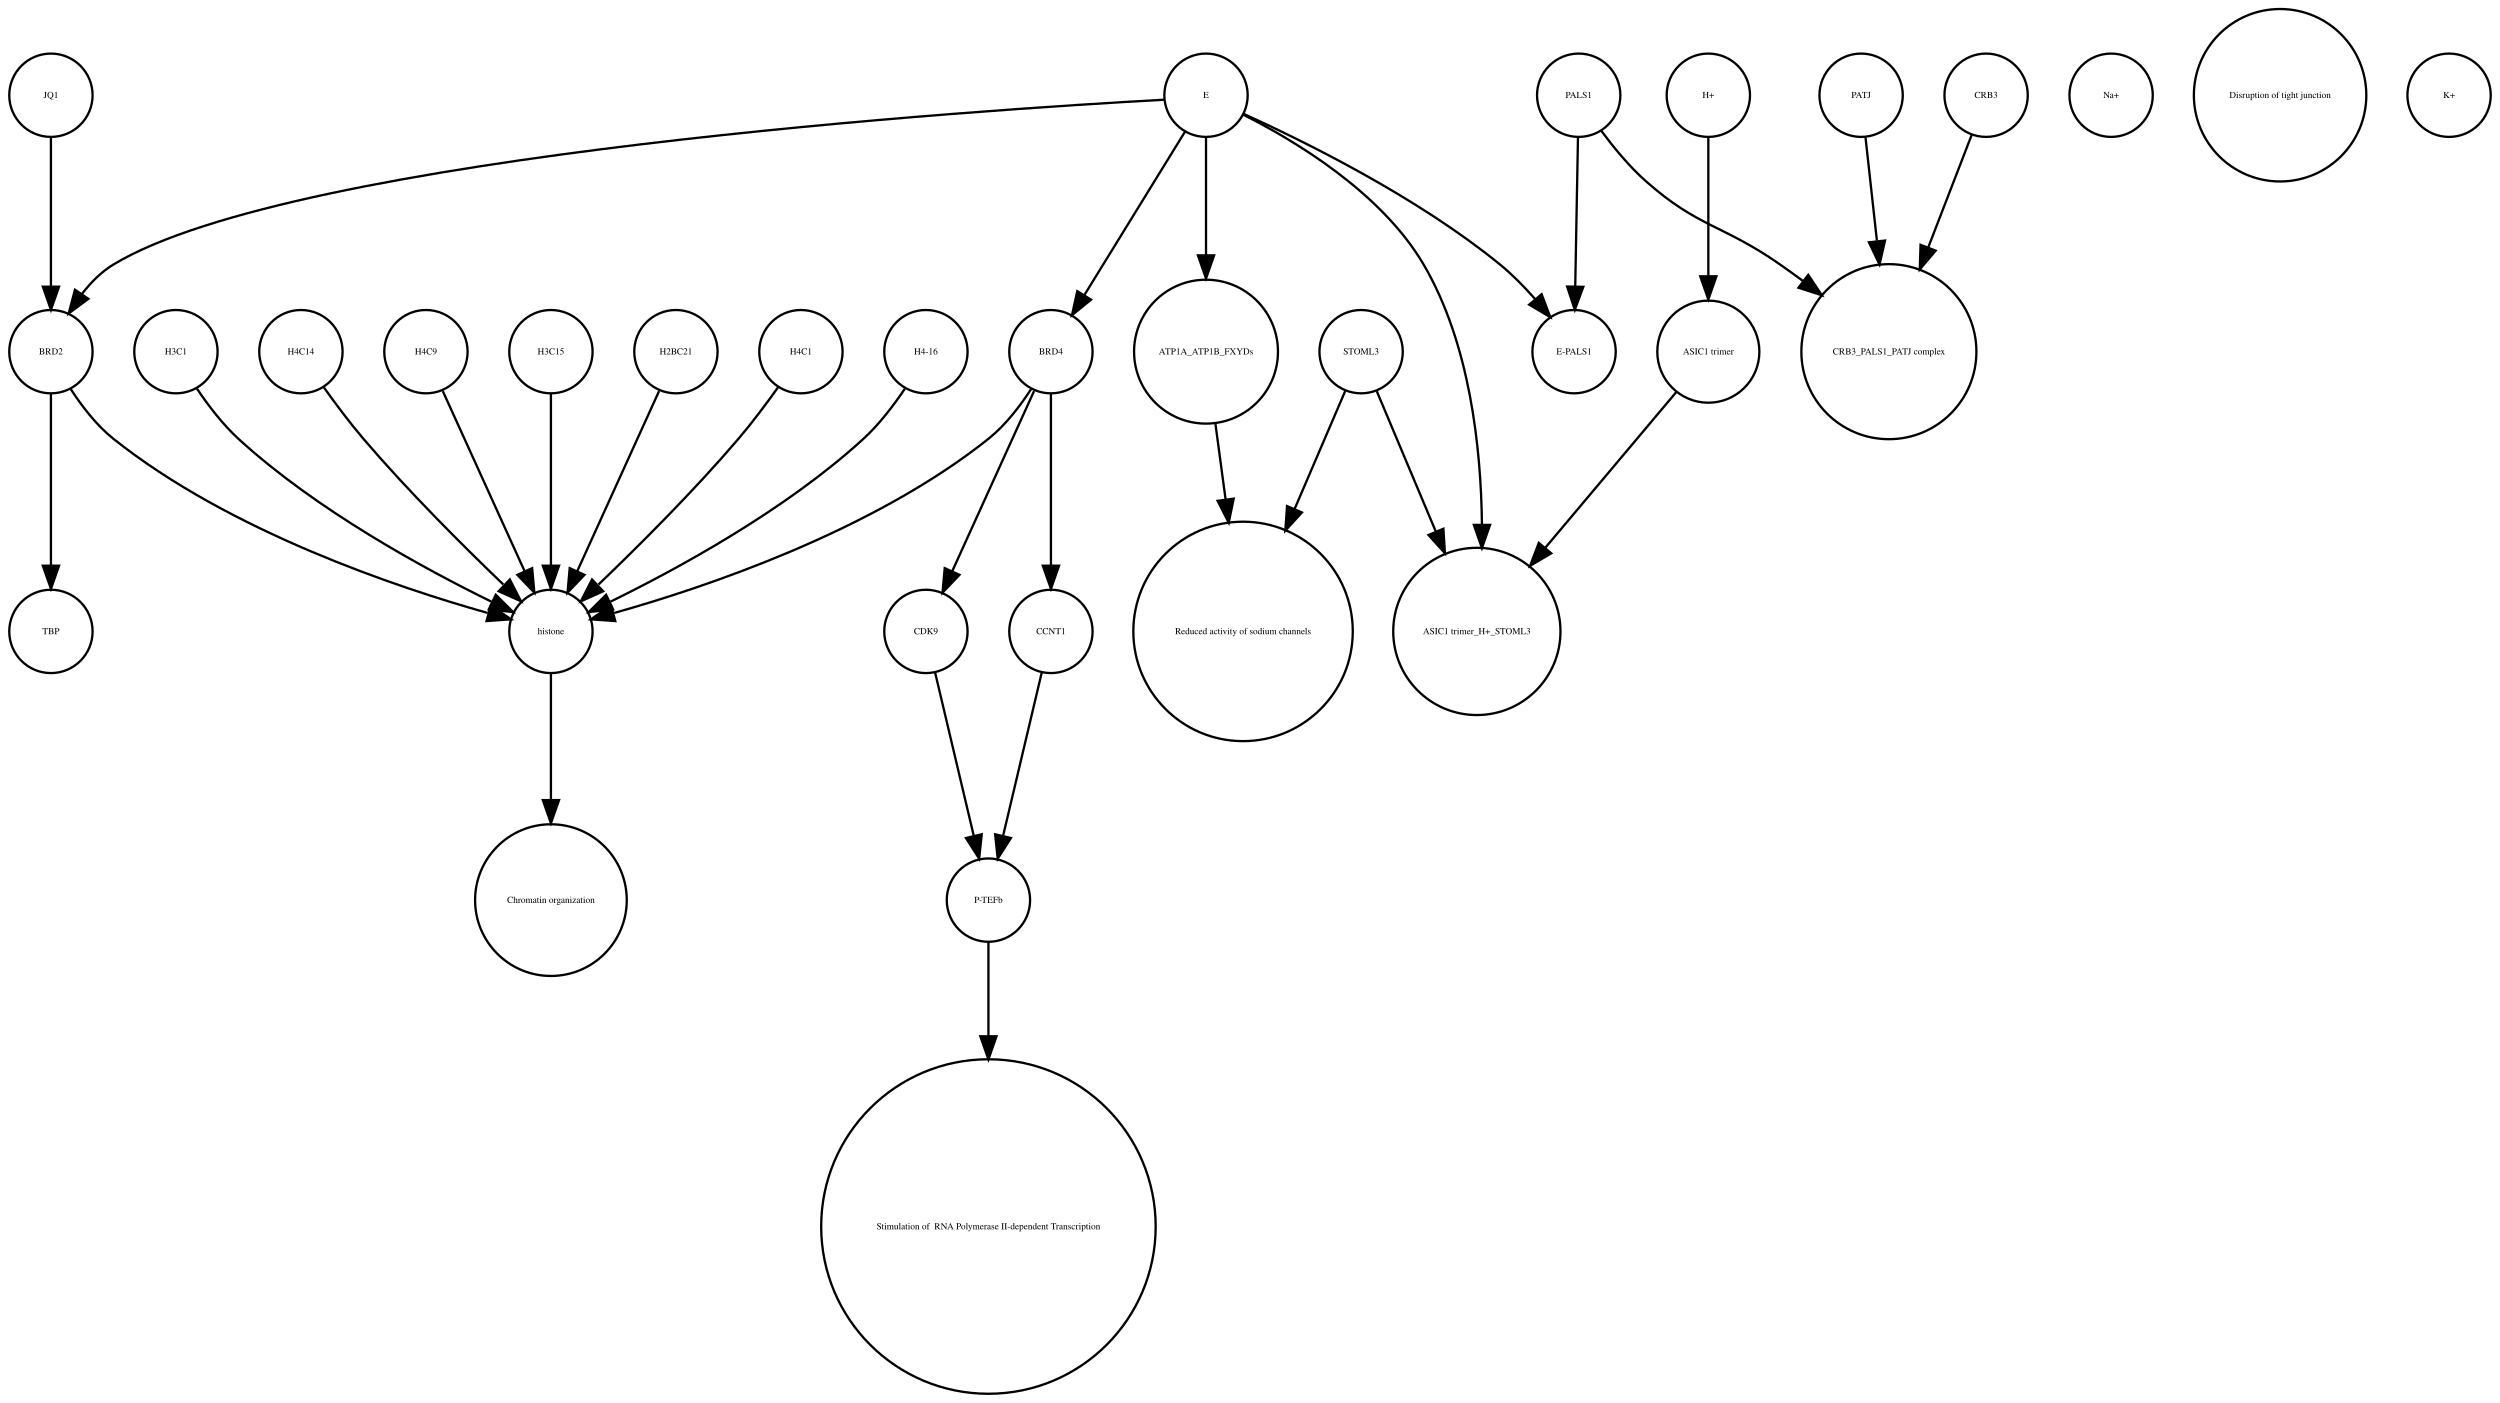
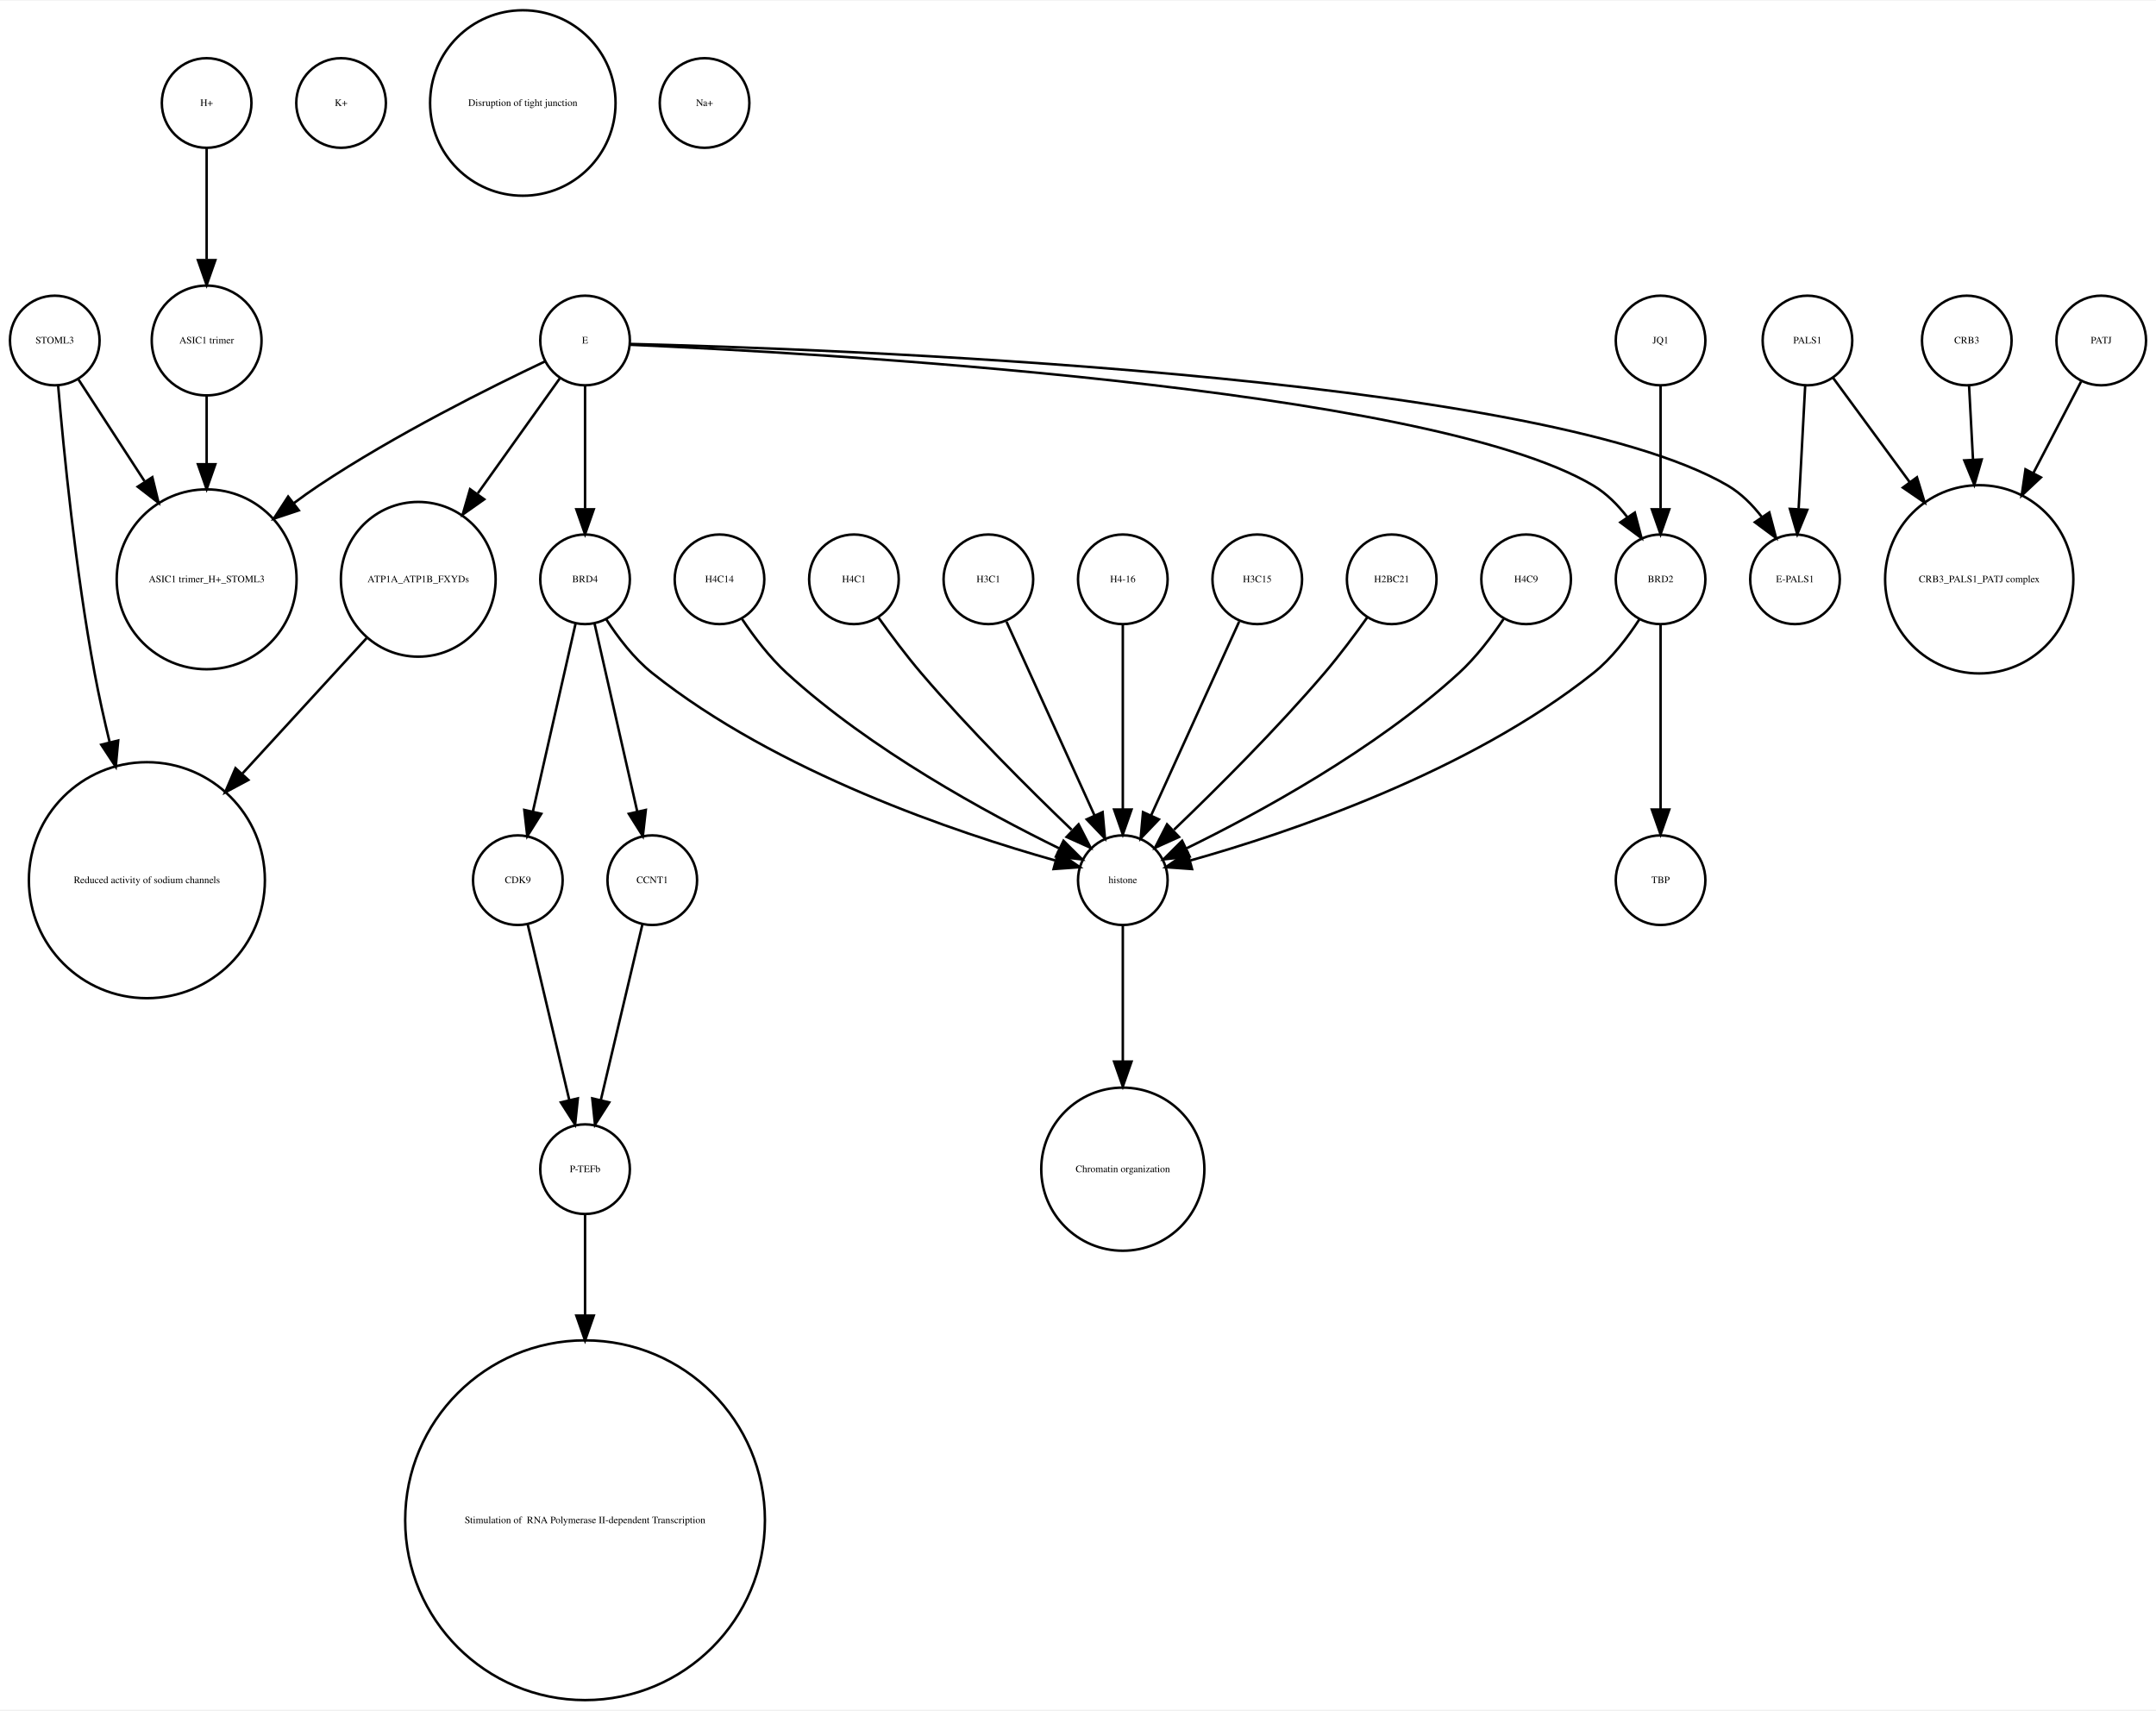
- <svg xmlns="http://www.w3.org/2000/svg" width="1080pt" height="606pt" viewBox="0.00 0.00 1080.00 605.96">
-   <g id="graph0" class="graph" transform="scale(1 1) rotate(0) translate(4 601.963)">
-     <polygon fill="white" stroke="none" points="-4,4 -4,-601.963 1076,-601.963 1076,4 -4,4" />
+ <svg xmlns="http://www.w3.org/2000/svg" width="866pt" height="687pt" viewBox="0.00 0.00 866.00 686.51">
+   <g id="graph0" class="graph" transform="scale(1 1) rotate(0) translate(4 682.51)">
+     <polygon fill="white" stroke="none" points="-4,4 -4,-682.51 862,-682.51 862,4 -4,4" />
    <g id="node1" class="node">
-       <ellipse fill="none" stroke="black" cx="18" cy="-560.839" rx="18" ry="18" />
-       <text text-anchor="middle" x="18" y="-559.639" font-family="Times,serif" font-size="4.00">JQ1</text>
+       <ellipse fill="none" stroke="black" cx="79" cy="-450.063" rx="36.125" ry="36.125" />
+       <text text-anchor="middle" x="79" y="-448.863" font-family="Times,serif" font-size="4.00">ASIC1 trimer_H+_STOML3</text>
+     </g>
+     <g id="node2" class="node">
+       <ellipse fill="none" stroke="black" cx="79" cy="-545.99" rx="22.05" ry="22.05" />
+       <text text-anchor="middle" x="79" y="-544.79" font-family="Times,serif" font-size="4.00">ASIC1 trimer</text>
+     </g>
+     <g id="edge1" class="edge">
+       <path fill="none" stroke="black" d="M79,-523.677C79,-515.568 79,-505.988 79,-496.491" />
+       <polygon fill="black" stroke="black" points="82.5,-496.293 79,-486.293 75.5,-496.293 82.5,-496.293" />
+     </g>
+     <g id="node3" class="node">
+       <ellipse fill="none" stroke="black" cx="133" cy="-641.387" rx="18" ry="18" />
+       <text text-anchor="middle" x="133" y="-640.187" font-family="Times,serif" font-size="4.00">K+</text>
+     </g>
+     <g id="node4" class="node">
+       <ellipse fill="none" stroke="black" cx="231" cy="-450.063" rx="18" ry="18" />
+       <text text-anchor="middle" x="231" y="-448.863" font-family="Times,serif" font-size="4.00">BRD4</text>
+     </g>
+     <g id="node6" class="node">
+       <ellipse fill="none" stroke="black" cx="204" cy="-329.21" rx="18" ry="18" />
+       <text text-anchor="middle" x="204" y="-328.01" font-family="Times,serif" font-size="4.00">CDK9</text>
+     </g>
+     <g id="edge4" class="edge">
+       <path fill="none" stroke="black" d="M227.189,-432.286C222.726,-412.643 215.279,-379.859 210.03,-356.754" />
+       <polygon fill="black" stroke="black" points="213.42,-355.878 207.792,-346.901 206.594,-357.428 213.42,-355.878" />
+     </g>
+     <g id="node8" class="node">
+       <ellipse fill="none" stroke="black" cx="447" cy="-329.21" rx="18" ry="18" />
+       <text text-anchor="middle" x="447" y="-328.01" font-family="Times,serif" font-size="4.00">histone</text>
+     </g>
+     <g id="edge2" class="edge">
+       <path fill="none" stroke="black" d="M239.485,-434.026C244.188,-426.745 250.584,-418.322 258,-412.409 308.124,-372.447 380.656,-348.16 419.684,-337.181" />
+       <polygon fill="black" stroke="black" points="421.03,-340.442 429.757,-334.435 419.189,-333.688 421.03,-340.442" />
+     </g>
+     <g id="node15" class="node">
+       <ellipse fill="none" stroke="black" cx="258" cy="-329.21" rx="18" ry="18" />
+       <text text-anchor="middle" x="258" y="-328.01" font-family="Times,serif" font-size="4.00">CCNT1</text>
+     </g>
+     <g id="edge3" class="edge">
+       <path fill="none" stroke="black" d="M234.811,-432.286C239.274,-412.643 246.721,-379.859 251.97,-356.754" />
+       <polygon fill="black" stroke="black" points="255.406,-357.428 254.208,-346.901 248.58,-355.878 255.406,-357.428" />
+     </g>
+     <g id="node5" class="node">
+       <ellipse fill="none" stroke="black" cx="722" cy="-545.99" rx="18" ry="18" />
+       <text text-anchor="middle" x="722" y="-544.79" font-family="Times,serif" font-size="4.00">PALS1</text>
+     </g>
+     <g id="node9" class="node">
+       <ellipse fill="none" stroke="black" cx="717" cy="-450.063" rx="18" ry="18" />
+       <text text-anchor="middle" x="717" y="-448.863" font-family="Times,serif" font-size="4.00">E-PALS1</text>
+     </g>
+     <g id="edge5" class="edge">
+       <path fill="none" stroke="black" d="M721.083,-527.762C720.35,-513.993 719.308,-494.429 718.461,-478.507" />
+       <polygon fill="black" stroke="black" points="721.938,-477.981 717.911,-468.181 714.948,-478.353 721.938,-477.981" />
+     </g>
+     <g id="node13" class="node">
+       <ellipse fill="none" stroke="black" cx="791" cy="-450.063" rx="37.807" ry="37.807" />
+       <text text-anchor="middle" x="791" y="-448.863" font-family="Times,serif" font-size="4.00">CRB3_PALS1_PATJ complex</text>
+     </g>
+     <g id="edge6" class="edge">
+       <path fill="none" stroke="black" d="M732.181,-531.131C740.342,-520.022 752.196,-503.886 763.127,-489.005" />
+       <polygon fill="black" stroke="black" points="765.976,-491.038 769.076,-480.907 760.335,-486.894 765.976,-491.038" />
+     </g>
+     <g id="node31" class="node">
+       <ellipse fill="none" stroke="black" cx="231" cy="-213.13" rx="18" ry="18" />
+       <text text-anchor="middle" x="231" y="-211.93" font-family="Times,serif" font-size="4.00">P-TEFb</text>
+     </g>
+     <g id="edge7" class="edge">
+       <path fill="none" stroke="black" d="M207.984,-311.377C212.371,-292.842 219.486,-262.781 224.645,-240.983" />
+       <polygon fill="black" stroke="black" points="228.102,-241.569 227,-231.032 221.291,-239.957 228.102,-241.569" />
+     </g>
+     <g id="node7" class="node">
+       <ellipse fill="none" stroke="black" cx="285" cy="-450.063" rx="18" ry="18" />
+       <text text-anchor="middle" x="285" y="-448.863" font-family="Times,serif" font-size="4.00">H4C14</text>
+     </g>
+     <g id="edge8" class="edge">
+       <path fill="none" stroke="black" d="M294.083,-434.084C298.848,-426.987 305.122,-418.708 312,-412.409 345.672,-381.576 392.601,-356.1 421.331,-342.042" />
+       <polygon fill="black" stroke="black" points="423.18,-345.037 430.682,-337.555 420.152,-338.725 423.18,-345.037" />
+     </g>
+     <g id="node27" class="node">
+       <ellipse fill="none" stroke="black" cx="447" cy="-213.13" rx="32.761" ry="32.761" />
+       <text text-anchor="middle" x="447" y="-211.93" font-family="Times,serif" font-size="4.00">Chromatin organization</text>
+     </g>
+     <g id="edge9" class="edge">
+       <path fill="none" stroke="black" d="M447,-310.884C447,-296.474 447,-275.35 447,-256.514" />
+       <polygon fill="black" stroke="black" points="450.5,-256.342 447,-246.342 443.5,-256.342 450.5,-256.342" />
+     </g>
+     <g id="node10" class="node">
+       <ellipse fill="none" stroke="black" cx="663" cy="-329.21" rx="18" ry="18" />
+       <text text-anchor="middle" x="663" y="-328.01" font-family="Times,serif" font-size="4.00">TBP</text>
    </g>
    <g id="node11" class="node">
-       <ellipse fill="none" stroke="black" cx="18" cy="-450.063" rx="18" ry="18" />
-       <text text-anchor="middle" x="18" y="-448.863" font-family="Times,serif" font-size="4.00">BRD2</text>
-     </g>
-     <g id="edge1" class="edge">
-       <path fill="none" stroke="black" d="M18,-542.363C18,-525.054 18,-498.303 18,-478.224" />
-       <polygon fill="black" stroke="black" points="21.5,-478.138 18,-468.138 14.5,-478.138 21.5,-478.138" />
-     </g>
-     <g id="node2" class="node">
-       <ellipse fill="none" stroke="black" cx="634" cy="-329.21" rx="36.125" ry="36.125" />
-       <text text-anchor="middle" x="634" y="-328.01" font-family="Times,serif" font-size="4.00">ASIC1 trimer_H+_STOML3</text>
-     </g>
-     <g id="node3" class="node">
-       <ellipse fill="none" stroke="black" cx="734" cy="-450.063" rx="22.05" ry="22.05" />
-       <text text-anchor="middle" x="734" y="-448.863" font-family="Times,serif" font-size="4.00">ASIC1 trimer</text>
-     </g>
-     <g id="edge2" class="edge">
-       <path fill="none" stroke="black" d="M720.095,-432.537C705.565,-415.267 682.327,-387.648 663.653,-365.454" />
-       <polygon fill="black" stroke="black" points="666.121,-362.95 657.005,-357.552 660.765,-367.457 666.121,-362.95" />
-     </g>
-     <g id="node4" class="node">
-       <ellipse fill="none" stroke="black" cx="812" cy="-450.063" rx="37.807" ry="37.807" />
-       <text text-anchor="middle" x="812" y="-448.863" font-family="Times,serif" font-size="4.00">CRB3_PALS1_PATJ complex</text>
-     </g>
-     <g id="node5" class="node">
-       <ellipse fill="none" stroke="black" cx="734" cy="-560.839" rx="18" ry="18" />
-       <text text-anchor="middle" x="734" y="-559.639" font-family="Times,serif" font-size="4.00">H+</text>
-     </g>
-     <g id="edge3" class="edge">
-       <path fill="none" stroke="black" d="M734,-542.363C734,-526.35 734,-502.256 734,-482.839" />
-       <polygon fill="black" stroke="black" points="737.5,-482.615 734,-472.615 730.5,-482.615 737.5,-482.615" />
-     </g>
-     <g id="node6" class="node">
-       <ellipse fill="none" stroke="black" cx="423" cy="-213.13" rx="18" ry="18" />
-       <text text-anchor="middle" x="423" y="-211.93" font-family="Times,serif" font-size="4.00">P-TEFb</text>
+       <ellipse fill="none" stroke="black" cx="663" cy="-450.063" rx="18" ry="18" />
+       <text text-anchor="middle" x="663" y="-448.863" font-family="Times,serif" font-size="4.00">BRD2</text>
+     </g>
+     <g id="edge11" class="edge">
+       <path fill="none" stroke="black" d="M654.515,-434.026C649.812,-426.745 643.416,-418.322 636,-412.409 585.876,-372.447 513.344,-348.16 474.316,-337.181" />
+       <polygon fill="black" stroke="black" points="474.811,-333.688 464.243,-334.435 472.97,-340.442 474.811,-333.688" />
+     </g>
+     <g id="edge10" class="edge">
+       <path fill="none" stroke="black" d="M663,-432.034C663,-412.64 663,-380.675 663,-357.731" />
+       <polygon fill="black" stroke="black" points="666.5,-357.594 663,-347.594 659.5,-357.594 666.5,-357.594" />
+     </g>
+     <g id="node12" class="node">
+       <ellipse fill="none" stroke="black" cx="339" cy="-450.063" rx="18" ry="18" />
+       <text text-anchor="middle" x="339" y="-448.863" font-family="Times,serif" font-size="4.00">H4C1</text>
+     </g>
+     <g id="edge12" class="edge">
+       <path fill="none" stroke="black" d="M348.801,-434.777C353.736,-427.845 359.946,-419.504 366,-412.409 385.336,-389.752 409.532,-365.688 426.422,-349.492" />
+       <polygon fill="black" stroke="black" points="429.24,-351.643 434.073,-342.215 424.415,-346.571 429.24,-351.643" />
+     </g>
+     <g id="node14" class="node">
+       <ellipse fill="none" stroke="black" cx="840" cy="-545.99" rx="18" ry="18" />
+       <text text-anchor="middle" x="840" y="-544.79" font-family="Times,serif" font-size="4.00">PATJ</text>
+     </g>
+     <g id="edge13" class="edge">
+       <path fill="none" stroke="black" d="M831.909,-529.48C826.652,-519.404 819.531,-505.753 812.703,-492.665" />
+       <polygon fill="black" stroke="black" points="815.778,-490.992 808.05,-483.745 809.572,-494.23 815.778,-490.992" />
+     </g>
+     <g id="edge14" class="edge">
+       <path fill="none" stroke="black" d="M254.016,-311.377C249.629,-292.842 242.514,-262.781 237.355,-240.983" />
+       <polygon fill="black" stroke="black" points="240.709,-239.957 235,-231.032 233.898,-241.569 240.709,-239.957" />
+     </g>
+     <g id="node16" class="node">
+       <ellipse fill="none" stroke="black" cx="393" cy="-450.063" rx="18" ry="18" />
+       <text text-anchor="middle" x="393" y="-448.863" font-family="Times,serif" font-size="4.00">H3C1</text>
+     </g>
+     <g id="edge15" class="edge">
+       <path fill="none" stroke="black" d="M400.283,-433.034C409.351,-413.075 424.944,-378.754 435.601,-355.299" />
+       <polygon fill="black" stroke="black" points="438.883,-356.537 439.833,-345.985 432.51,-353.642 438.883,-356.537" />
    </g>
    <g id="node17" class="node">
-       <ellipse fill="none" stroke="black" cx="423" cy="-72.125" rx="72.25" ry="72.25" />
-       <text text-anchor="middle" x="423" y="-70.925" font-family="Times,serif" font-size="4.00"> Stimulation of  RNA Polymerase II-dependent Transcription </text>
-     </g>
-     <g id="edge4" class="edge">
-       <path fill="none" stroke="black" d="M423,-195.085C423,-184.44 423,-169.87 423,-154.501" />
-       <polygon fill="black" stroke="black" points="426.5,-154.32 423,-144.32 419.5,-154.32 426.5,-154.32" />
-     </g>
-     <g id="node7" class="node">
-       <ellipse fill="none" stroke="black" cx="288" cy="-450.063" rx="18" ry="18" />
-       <text text-anchor="middle" x="288" y="-448.863" font-family="Times,serif" font-size="4.00">H2BC21</text>
+       <ellipse fill="none" stroke="black" cx="18" cy="-545.99" rx="18" ry="18" />
+       <text text-anchor="middle" x="18" y="-544.79" font-family="Times,serif" font-size="4.00">STOML3</text>
+     </g>
+     <g id="edge17" class="edge">
+       <path fill="none" stroke="black" d="M27.531,-530.314C34.635,-519.376 44.68,-503.908 54.013,-489.538" />
+       <polygon fill="black" stroke="black" points="57.188,-491.075 59.699,-480.782 51.317,-487.262 57.188,-491.075" />
+     </g>
+     <g id="node30" class="node">
+       <ellipse fill="none" stroke="black" cx="55" cy="-329.21" rx="47.4" ry="47.4" />
+       <text text-anchor="middle" x="55" y="-328.01" font-family="Times,serif" font-size="4.00">Reduced activity of sodium channels</text>
+     </g>
+     <g id="edge16" class="edge">
+       <path fill="none" stroke="black" d="M19.362,-527.719C21.529,-502.31 26.319,-453.429 34,-412.409 35.692,-403.372 37.808,-393.855 40.04,-384.629" />
+       <polygon fill="black" stroke="black" points="43.475,-385.318 42.492,-374.769 36.682,-383.628 43.475,-385.318" />
+     </g>
+     <g id="node18" class="node">
+       <ellipse fill="none" stroke="black" cx="231" cy="-72.125" rx="72.25" ry="72.25" />
+       <text text-anchor="middle" x="231" y="-70.925" font-family="Times,serif" font-size="4.00"> Stimulation of  RNA Polymerase II-dependent Transcription </text>
+     </g>
+     <g id="node19" class="node">
+       <ellipse fill="none" stroke="black" cx="447" cy="-450.063" rx="18" ry="18" />
+       <text text-anchor="middle" x="447" y="-448.863" font-family="Times,serif" font-size="4.00">H4-16</text>
+     </g>
+     <g id="edge18" class="edge">
+       <path fill="none" stroke="black" d="M447,-432.034C447,-412.64 447,-380.675 447,-357.731" />
+       <polygon fill="black" stroke="black" points="450.5,-357.594 447,-347.594 443.5,-357.594 450.5,-357.594" />
+     </g>
+     <g id="node20" class="node">
+       <ellipse fill="none" stroke="black" cx="501" cy="-450.063" rx="18" ry="18" />
+       <text text-anchor="middle" x="501" y="-448.863" font-family="Times,serif" font-size="4.00">H3C15</text>
+     </g>
+     <g id="edge19" class="edge">
+       <path fill="none" stroke="black" d="M493.717,-433.034C484.649,-413.075 469.056,-378.754 458.399,-355.299" />
+       <polygon fill="black" stroke="black" points="461.49,-353.642 454.167,-345.985 455.117,-356.537 461.49,-353.642" />
+     </g>
+     <g id="node21" class="node">
+       <ellipse fill="none" stroke="black" cx="555" cy="-450.063" rx="18" ry="18" />
+       <text text-anchor="middle" x="555" y="-448.863" font-family="Times,serif" font-size="4.00">H2BC21</text>
+     </g>
+     <g id="edge20" class="edge">
+       <path fill="none" stroke="black" d="M545.199,-434.777C540.264,-427.845 534.054,-419.504 528,-412.409 508.664,-389.752 484.468,-365.688 467.578,-349.492" />
+       <polygon fill="black" stroke="black" points="469.585,-346.571 459.927,-342.215 464.76,-351.643 469.585,-346.571" />
+     </g>
+     <g id="node22" class="node">
+       <ellipse fill="none" stroke="black" cx="206" cy="-641.387" rx="37.247" ry="37.247" />
+       <text text-anchor="middle" x="206" y="-640.187" font-family="Times,serif" font-size="4.00">Disruption of tight junction</text>
+     </g>
+     <g id="node23" class="node">
+       <ellipse fill="none" stroke="black" cx="786" cy="-545.99" rx="18" ry="18" />
+       <text text-anchor="middle" x="786" y="-544.79" font-family="Times,serif" font-size="4.00">CRB3</text>
+     </g>
+     <g id="edge21" class="edge">
+       <path fill="none" stroke="black" d="M786.917,-527.762C787.366,-519.334 787.93,-508.735 788.495,-498.13" />
+       <polygon fill="black" stroke="black" points="791.996,-498.202 789.032,-488.03 785.005,-497.829 791.996,-498.202" />
+     </g>
+     <g id="node24" class="node">
+       <ellipse fill="none" stroke="black" cx="663" cy="-545.99" rx="18" ry="18" />
+       <text text-anchor="middle" x="663" y="-544.79" font-family="Times,serif" font-size="4.00">JQ1</text>
+     </g>
+     <g id="edge22" class="edge">
+       <path fill="none" stroke="black" d="M663,-527.762C663,-513.993 663,-494.429 663,-478.507" />
+       <polygon fill="black" stroke="black" points="666.5,-478.181 663,-468.181 659.5,-478.181 666.5,-478.181" />
+     </g>
+     <g id="node25" class="node">
+       <ellipse fill="none" stroke="black" cx="279" cy="-641.387" rx="18" ry="18" />
+       <text text-anchor="middle" x="279" y="-640.187" font-family="Times,serif" font-size="4.00">Na+</text>
+     </g>
+     <g id="node26" class="node">
+       <ellipse fill="none" stroke="black" cx="79" cy="-641.387" rx="18" ry="18" />
+       <text text-anchor="middle" x="79" y="-640.187" font-family="Times,serif" font-size="4.00">H+</text>
+     </g>
+     <g id="edge23" class="edge">
+       <path fill="none" stroke="black" d="M79,-623.257C79,-610.798 79,-593.57 79,-578.639" />
+       <polygon fill="black" stroke="black" points="82.5,-578.275 79,-568.275 75.5,-578.275 82.5,-578.275" />
+     </g>
+     <g id="node28" class="node">
+       <ellipse fill="none" stroke="black" cx="231" cy="-545.99" rx="18" ry="18" />
+       <text text-anchor="middle" x="231" y="-544.79" font-family="Times,serif" font-size="4.00">E</text>
+     </g>
+     <g id="edge24" class="edge">
+       <path fill="none" stroke="black" d="M214.86,-537.555C193.422,-527.414 154.69,-508.154 124,-487.716 120.698,-485.517 117.347,-483.128 114.04,-480.658" />
+       <polygon fill="black" stroke="black" points="116.018,-477.763 105.965,-474.417 111.737,-483.302 116.018,-477.763" />
+     </g>
+     <g id="edge25" class="edge">
+       <path fill="none" stroke="black" d="M231,-527.762C231,-513.993 231,-494.429 231,-478.507" />
+       <polygon fill="black" stroke="black" points="234.5,-478.181 231,-468.181 227.5,-478.181 234.5,-478.181" />
+     </g>
+     <g id="edge28" class="edge">
+       <path fill="none" stroke="black" d="M249.069,-544.612C324.397,-542.757 613.091,-532.781 690,-487.716 695.33,-484.593 699.922,-479.961 703.729,-475.032" />
+       <polygon fill="black" stroke="black" points="706.682,-476.914 709.39,-466.67 700.886,-472.99 706.682,-476.914" />
+     </g>
+     <g id="edge27" class="edge">
+       <path fill="none" stroke="black" d="M249.27,-544.266C319.173,-541.214 569.082,-527.665 636,-487.716 641.304,-484.55 645.886,-479.901 649.692,-474.969" />
+       <polygon fill="black" stroke="black" points="652.642,-476.856 655.357,-466.615 646.848,-472.927 652.642,-476.856" />
    </g>
    <g id="node29" class="node">
-       <ellipse fill="none" stroke="black" cx="234" cy="-329.21" rx="18" ry="18" />
-       <text text-anchor="middle" x="234" y="-328.01" font-family="Times,serif" font-size="4.00">histone</text>
-     </g>
-     <g id="edge5" class="edge">
-       <path fill="none" stroke="black" d="M280.717,-433.034C271.649,-413.075 256.056,-378.754 245.399,-355.299" />
-       <polygon fill="black" stroke="black" points="248.49,-353.642 241.167,-345.985 242.117,-356.537 248.49,-353.642" />
-     </g>
-     <g id="node8" class="node">
-       <ellipse fill="none" stroke="black" cx="342" cy="-450.063" rx="18" ry="18" />
-       <text text-anchor="middle" x="342" y="-448.863" font-family="Times,serif" font-size="4.00">H4C1</text>
-     </g>
-     <g id="edge6" class="edge">
-       <path fill="none" stroke="black" d="M332.199,-434.777C327.264,-427.845 321.054,-419.504 315,-412.409 295.664,-389.752 271.468,-365.688 254.578,-349.492" />
-       <polygon fill="black" stroke="black" points="256.585,-346.571 246.927,-342.215 251.76,-351.643 256.585,-346.571" />
-     </g>
-     <g id="node9" class="node">
-       <ellipse fill="none" stroke="black" cx="396" cy="-329.21" rx="18" ry="18" />
-       <text text-anchor="middle" x="396" y="-328.01" font-family="Times,serif" font-size="4.00">CDK9</text>
-     </g>
-     <g id="edge7" class="edge">
-       <path fill="none" stroke="black" d="M399.984,-311.377C404.371,-292.842 411.486,-262.781 416.645,-240.983" />
-       <polygon fill="black" stroke="black" points="420.102,-241.569 419,-231.032 413.291,-239.957 420.102,-241.569" />
-     </g>
-     <g id="node10" class="node">
-       <ellipse fill="none" stroke="black" cx="800" cy="-560.839" rx="18" ry="18" />
-       <text text-anchor="middle" x="800" y="-559.639" font-family="Times,serif" font-size="4.00">PATJ</text>
-     </g>
-     <g id="edge8" class="edge">
-       <path fill="none" stroke="black" d="M801.875,-542.843C803.205,-530.785 805.06,-513.975 806.819,-498.031" />
-       <polygon fill="black" stroke="black" points="810.336,-498.062 807.954,-487.738 803.379,-497.294 810.336,-498.062" />
-     </g>
-     <g id="node21" class="node">
-       <ellipse fill="none" stroke="black" cx="18" cy="-329.21" rx="18" ry="18" />
-       <text text-anchor="middle" x="18" y="-328.01" font-family="Times,serif" font-size="4.00">TBP</text>
-     </g>
-     <g id="edge10" class="edge">
-       <path fill="none" stroke="black" d="M18,-432.034C18,-412.64 18,-380.675 18,-357.731" />
-       <polygon fill="black" stroke="black" points="21.5,-357.594 18,-347.594 14.5,-357.594 21.5,-357.594" />
-     </g>
-     <g id="edge9" class="edge">
-       <path fill="none" stroke="black" d="M26.485,-434.026C31.188,-426.745 37.584,-418.322 45,-412.409 95.124,-372.447 167.656,-348.16 206.684,-337.181" />
-       <polygon fill="black" stroke="black" points="208.03,-340.442 216.757,-334.435 206.189,-333.688 208.03,-340.442" />
-     </g>
-     <g id="node12" class="node">
-       <ellipse fill="none" stroke="black" cx="517" cy="-450.063" rx="31.08" ry="31.08" />
-       <text text-anchor="middle" x="517" y="-448.863" font-family="Times,serif" font-size="4.00">ATP1A_ATP1B_FXYDs</text>
-     </g>
-     <g id="node14" class="node">
-       <ellipse fill="none" stroke="black" cx="533" cy="-329.21" rx="47.4" ry="47.4" />
-       <text text-anchor="middle" x="533" y="-328.01" font-family="Times,serif" font-size="4.00">Reduced activity of sodium channels</text>
-     </g>
-     <g id="edge11" class="edge">
-       <path fill="none" stroke="black" d="M521.079,-418.764C522.412,-408.864 523.937,-397.532 525.442,-386.356" />
-       <polygon fill="black" stroke="black" points="528.946,-386.558 526.811,-376.18 522.009,-385.624 528.946,-386.558" />
-     </g>
-     <g id="node13" class="node">
-       <ellipse fill="none" stroke="black" cx="234" cy="-213.13" rx="32.761" ry="32.761" />
-       <text text-anchor="middle" x="234" y="-211.93" font-family="Times,serif" font-size="4.00">Chromatin organization</text>
-     </g>
-     <g id="node15" class="node">
-       <ellipse fill="none" stroke="black" cx="678" cy="-560.839" rx="18" ry="18" />
-       <text text-anchor="middle" x="678" y="-559.639" font-family="Times,serif" font-size="4.00">PALS1</text>
-     </g>
-     <g id="edge13" class="edge">
-       <path fill="none" stroke="black" d="M687.741,-545.505C692.952,-538.453 699.776,-530.116 707,-523.716 729.711,-503.599 740.113,-505.07 765,-487.716 768.249,-485.451 771.578,-483.043 774.889,-480.586" />
-       <polygon fill="black" stroke="black" points="777.163,-483.255 783.03,-474.432 772.942,-477.671 777.163,-483.255" />
-     </g>
-     <g id="node20" class="node">
-       <ellipse fill="none" stroke="black" cx="676" cy="-450.063" rx="18" ry="18" />
-       <text text-anchor="middle" x="676" y="-448.863" font-family="Times,serif" font-size="4.00">E-PALS1</text>
-     </g>
-     <g id="edge12" class="edge">
-       <path fill="none" stroke="black" d="M677.679,-542.363C677.36,-525.054 676.869,-498.303 676.499,-478.224" />
-       <polygon fill="black" stroke="black" points="679.997,-478.072 676.314,-468.138 672.998,-478.2 679.997,-478.072" />
-     </g>
-     <g id="node16" class="node">
-       <ellipse fill="none" stroke="black" cx="396" cy="-450.063" rx="18" ry="18" />
-       <text text-anchor="middle" x="396" y="-448.863" font-family="Times,serif" font-size="4.00">H4-16</text>
-     </g>
-     <g id="edge14" class="edge">
-       <path fill="none" stroke="black" d="M386.917,-434.084C382.152,-426.987 375.878,-418.708 369,-412.409 335.328,-381.576 288.399,-356.1 259.669,-342.042" />
-       <polygon fill="black" stroke="black" points="260.848,-338.725 250.318,-337.555 257.82,-345.037 260.848,-338.725" />
-     </g>
-     <g id="node18" class="node">
-       <ellipse fill="none" stroke="black" cx="450" cy="-450.063" rx="18" ry="18" />
-       <text text-anchor="middle" x="450" y="-448.863" font-family="Times,serif" font-size="4.00">BRD4</text>
-     </g>
-     <g id="edge17" class="edge">
-       <path fill="none" stroke="black" d="M442.717,-433.034C433.649,-413.075 418.056,-378.754 407.399,-355.299" />
-       <polygon fill="black" stroke="black" points="410.49,-353.642 403.167,-345.985 404.117,-356.537 410.49,-353.642" />
-     </g>
-     <g id="node23" class="node">
-       <ellipse fill="none" stroke="black" cx="450" cy="-329.21" rx="18" ry="18" />
-       <text text-anchor="middle" x="450" y="-328.01" font-family="Times,serif" font-size="4.00">CCNT1</text>
-     </g>
-     <g id="edge15" class="edge">
-       <path fill="none" stroke="black" d="M450,-432.034C450,-412.64 450,-380.675 450,-357.731" />
-       <polygon fill="black" stroke="black" points="453.5,-357.594 450,-347.594 446.5,-357.594 453.5,-357.594" />
-     </g>
-     <g id="edge16" class="edge">
-       <path fill="none" stroke="black" d="M441.515,-434.026C436.812,-426.745 430.416,-418.322 423,-412.409 372.876,-372.447 300.344,-348.16 261.316,-337.181" />
-       <polygon fill="black" stroke="black" points="261.811,-333.688 251.243,-334.435 259.97,-340.442 261.811,-333.688" />
-     </g>
-     <g id="node19" class="node">
-       <ellipse fill="none" stroke="black" cx="72" cy="-450.063" rx="18" ry="18" />
-       <text text-anchor="middle" x="72" y="-448.863" font-family="Times,serif" font-size="4.00">H3C1</text>
-     </g>
-     <g id="edge18" class="edge">
-       <path fill="none" stroke="black" d="M81.083,-434.084C85.848,-426.987 92.122,-418.708 99,-412.409 132.672,-381.576 179.601,-356.1 208.331,-342.042" />
-       <polygon fill="black" stroke="black" points="210.18,-345.037 217.682,-337.555 207.152,-338.725 210.18,-345.037" />
-     </g>
-     <g id="node22" class="node">
-       <ellipse fill="none" stroke="black" cx="908" cy="-560.839" rx="18" ry="18" />
-       <text text-anchor="middle" x="908" y="-559.639" font-family="Times,serif" font-size="4.00">Na+</text>
-     </g>
-     <g id="edge19" class="edge">
-       <path fill="none" stroke="black" d="M446.016,-311.377C441.629,-292.842 434.514,-262.781 429.355,-240.983" />
-       <polygon fill="black" stroke="black" points="432.709,-239.957 427,-231.032 425.898,-241.569 432.709,-239.957" />
-     </g>
-     <g id="node24" class="node">
-       <ellipse fill="none" stroke="black" cx="126" cy="-450.063" rx="18" ry="18" />
-       <text text-anchor="middle" x="126" y="-448.863" font-family="Times,serif" font-size="4.00">H4C14</text>
-     </g>
-     <g id="edge20" class="edge">
-       <path fill="none" stroke="black" d="M135.801,-434.777C140.736,-427.845 146.946,-419.504 153,-412.409 172.336,-389.752 196.532,-365.688 213.422,-349.492" />
-       <polygon fill="black" stroke="black" points="216.24,-351.643 221.073,-342.215 211.415,-346.571 216.24,-351.643" />
-     </g>
-     <g id="node25" class="node">
-       <ellipse fill="none" stroke="black" cx="854" cy="-560.839" rx="18" ry="18" />
-       <text text-anchor="middle" x="854" y="-559.639" font-family="Times,serif" font-size="4.00">CRB3</text>
-     </g>
-     <g id="edge21" class="edge">
-       <path fill="none" stroke="black" d="M847.803,-543.789C842.835,-530.924 835.62,-512.237 828.966,-495.004" />
-       <polygon fill="black" stroke="black" points="832.212,-493.693 825.345,-485.625 825.682,-496.215 832.212,-493.693" />
-     </g>
-     <g id="node26" class="node">
-       <ellipse fill="none" stroke="black" cx="981" cy="-560.839" rx="37.247" ry="37.247" />
-       <text text-anchor="middle" x="981" y="-559.639" font-family="Times,serif" font-size="4.00">Disruption of tight junction</text>
-     </g>
-     <g id="node27" class="node">
-       <ellipse fill="none" stroke="black" cx="180" cy="-450.063" rx="18" ry="18" />
-       <text text-anchor="middle" x="180" y="-448.863" font-family="Times,serif" font-size="4.00">H4C9</text>
-     </g>
-     <g id="edge22" class="edge">
-       <path fill="none" stroke="black" d="M187.283,-433.034C196.351,-413.075 211.944,-378.754 222.601,-355.299" />
-       <polygon fill="black" stroke="black" points="225.883,-356.537 226.833,-345.985 219.51,-353.642 225.883,-356.537" />
-     </g>
-     <g id="node28" class="node">
-       <ellipse fill="none" stroke="black" cx="234" cy="-450.063" rx="18" ry="18" />
-       <text text-anchor="middle" x="234" y="-448.863" font-family="Times,serif" font-size="4.00">H3C15</text>
-     </g>
-     <g id="edge23" class="edge">
-       <path fill="none" stroke="black" d="M234,-432.034C234,-412.64 234,-380.675 234,-357.731" />
-       <polygon fill="black" stroke="black" points="237.5,-357.594 234,-347.594 230.5,-357.594 237.5,-357.594" />
-     </g>
-     <g id="edge24" class="edge">
-       <path fill="none" stroke="black" d="M234,-310.884C234,-296.474 234,-275.35 234,-256.514" />
-       <polygon fill="black" stroke="black" points="237.5,-256.342 234,-246.342 230.5,-256.342 237.5,-256.342" />
-     </g>
-     <g id="node30" class="node">
-       <ellipse fill="none" stroke="black" cx="1054" cy="-560.839" rx="18" ry="18" />
-       <text text-anchor="middle" x="1054" y="-559.639" font-family="Times,serif" font-size="4.00">K+</text>
-     </g>
-     <g id="node31" class="node">
-       <ellipse fill="none" stroke="black" cx="517" cy="-560.839" rx="18" ry="18" />
-       <text text-anchor="middle" x="517" y="-559.639" font-family="Times,serif" font-size="4.00">E</text>
+       <ellipse fill="none" stroke="black" cx="164" cy="-450.063" rx="31.08" ry="31.08" />
+       <text text-anchor="middle" x="164" y="-448.863" font-family="Times,serif" font-size="4.00">ATP1A_ATP1B_FXYDs</text>
+     </g>
+     <g id="edge26" class="edge">
+       <path fill="none" stroke="black" d="M220.824,-530.725C212.114,-518.514 199.227,-500.448 187.927,-484.606" />
+       <polygon fill="black" stroke="black" points="190.505,-482.194 181.849,-476.085 184.807,-486.259 190.505,-482.194" />
    </g>
    <g id="edge29" class="edge">
-       <path fill="none" stroke="black" d="M533.066,-552.445C554.691,-541.575 592.573,-519.117 611,-487.716 630.94,-453.736 635.804,-408.753 636.199,-375.561" />
-       <polygon fill="black" stroke="black" points="639.699,-375.223 636.184,-365.228 632.699,-375.233 639.699,-375.223" />
-     </g>
-     <g id="edge25" class="edge">
-       <path fill="none" stroke="black" d="M498.922,-558.909C422.206,-554.686 123.92,-535.428 45,-487.716 39.714,-484.521 35.139,-479.86 31.333,-474.926" />
-       <polygon fill="black" stroke="black" points="34.178,-472.885 25.666,-466.577 28.386,-476.817 34.178,-472.885" />
-     </g>
-     <g id="edge27" class="edge">
-       <path fill="none" stroke="black" d="M517,-542.363C517,-528.707 517,-509.175 517,-491.678" />
-       <polygon fill="black" stroke="black" points="520.5,-491.671 517,-481.671 513.5,-491.671 520.5,-491.671" />
-     </g>
-     <g id="edge26" class="edge">
-       <path fill="none" stroke="black" d="M507.964,-545.169C496.775,-527.004 477.58,-495.84 464.364,-474.383" />
-       <polygon fill="black" stroke="black" points="467.331,-472.527 459.107,-465.848 461.371,-476.198 467.331,-472.527" />
-     </g>
-     <g id="edge28" class="edge">
-       <path fill="none" stroke="black" d="M533.324,-552.75C558.605,-541.309 608.059,-517.065 644,-487.716 649.324,-483.369 654.497,-478.081 659.077,-472.891" />
-       <polygon fill="black" stroke="black" points="661.98,-474.876 665.721,-464.964 656.615,-470.379 661.98,-474.876" />
+       <path fill="none" stroke="black" d="M143.241,-426.428C129.189,-411.105 110.203,-390.403 93.442,-372.127" />
+       <polygon fill="black" stroke="black" points="95.754,-369.469 86.415,-364.465 90.595,-374.201 95.754,-369.469" />
+     </g>
+     <g id="edge30" class="edge">
+       <path fill="none" stroke="black" d="M231,-195.085C231,-184.44 231,-169.87 231,-154.501" />
+       <polygon fill="black" stroke="black" points="234.5,-154.32 231,-144.32 227.5,-154.32 234.5,-154.32" />
    </g>
    <g id="node32" class="node">
-       <ellipse fill="none" stroke="black" cx="584" cy="-450.063" rx="18" ry="18" />
-       <text text-anchor="middle" x="584" y="-448.863" font-family="Times,serif" font-size="4.00">STOML3</text>
+       <ellipse fill="none" stroke="black" cx="609" cy="-450.063" rx="18" ry="18" />
+       <text text-anchor="middle" x="609" y="-448.863" font-family="Times,serif" font-size="4.00">H4C9</text>
    </g>
    <g id="edge31" class="edge">
-       <path fill="none" stroke="black" d="M590.743,-433.034C597.262,-417.539 607.422,-393.388 616.257,-372.385" />
-       <polygon fill="black" stroke="black" points="619.554,-373.574 620.206,-362.999 613.102,-370.86 619.554,-373.574" />
-     </g>
-     <g id="edge30" class="edge">
-       <path fill="none" stroke="black" d="M577.122,-433.034C571.47,-419.862 563.134,-400.436 555.226,-382.006" />
-       <polygon fill="black" stroke="black" points="558.428,-380.594 551.269,-372.784 551.996,-383.354 558.428,-380.594" />
+       <path fill="none" stroke="black" d="M599.917,-434.084C595.152,-426.987 588.878,-418.708 582,-412.409 548.328,-381.576 501.399,-356.1 472.669,-342.042" />
+       <polygon fill="black" stroke="black" points="473.848,-338.725 463.318,-337.555 470.82,-345.037 473.848,-338.725" />
    </g>
  </g>
</svg>
